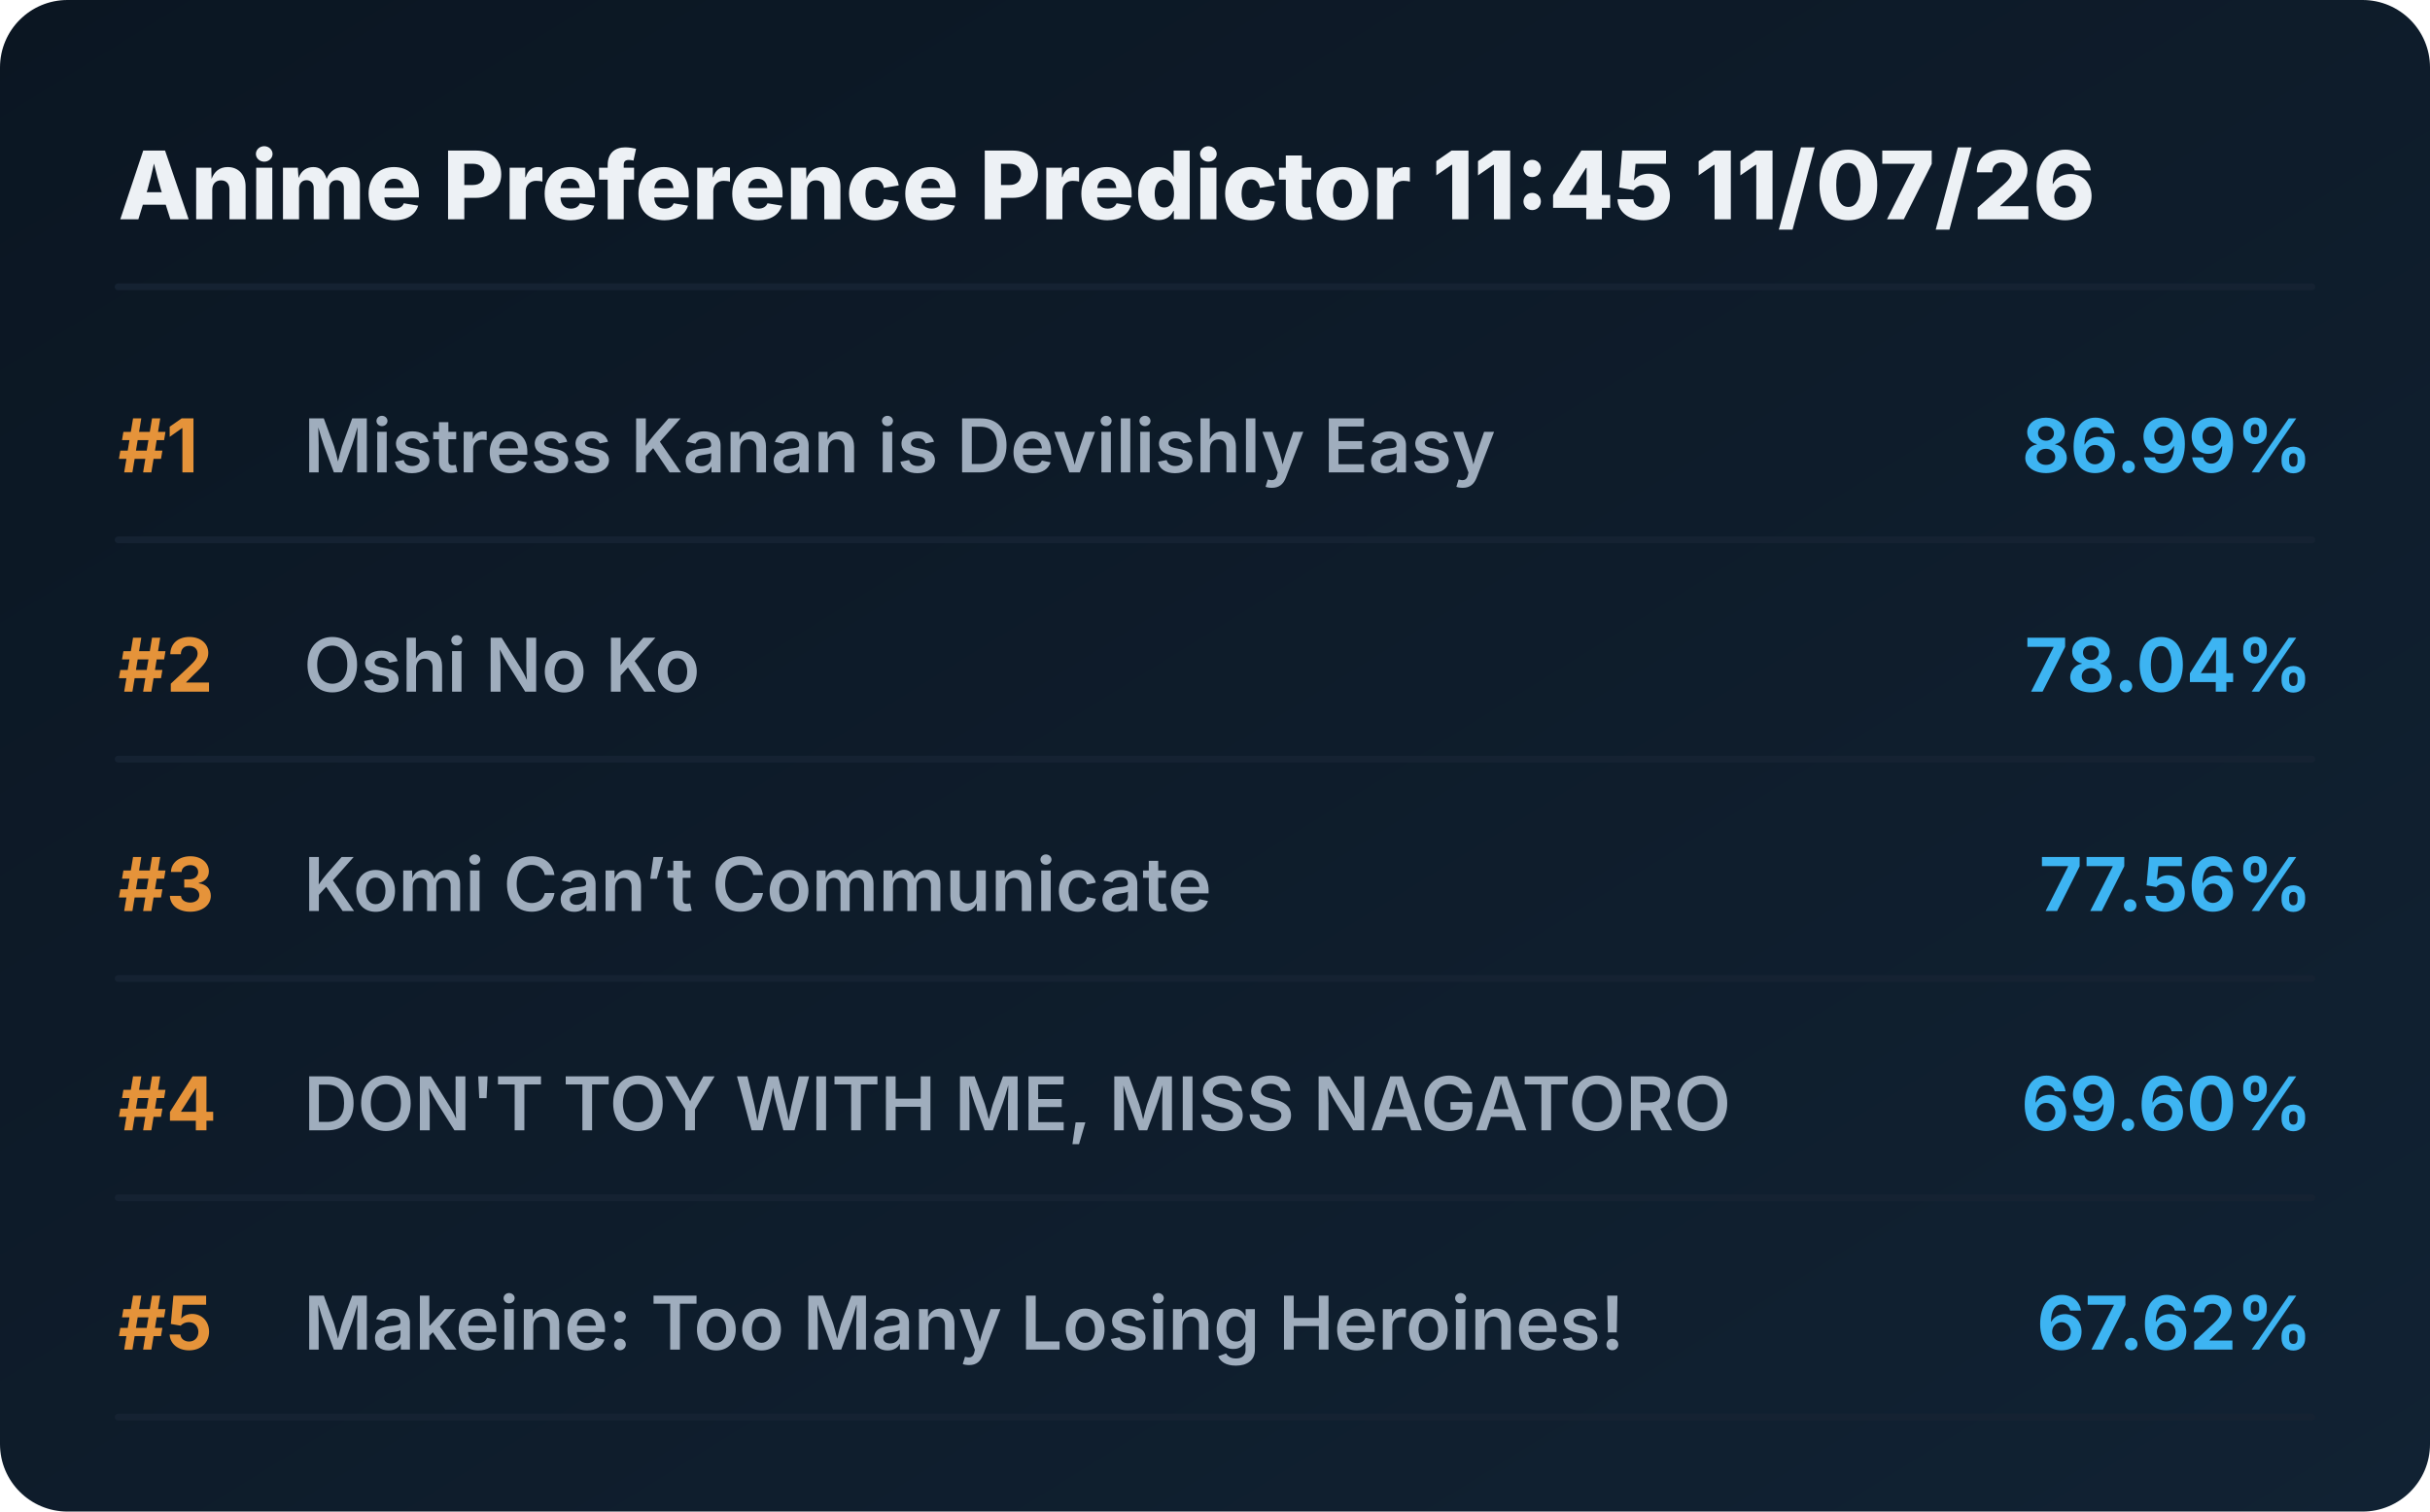
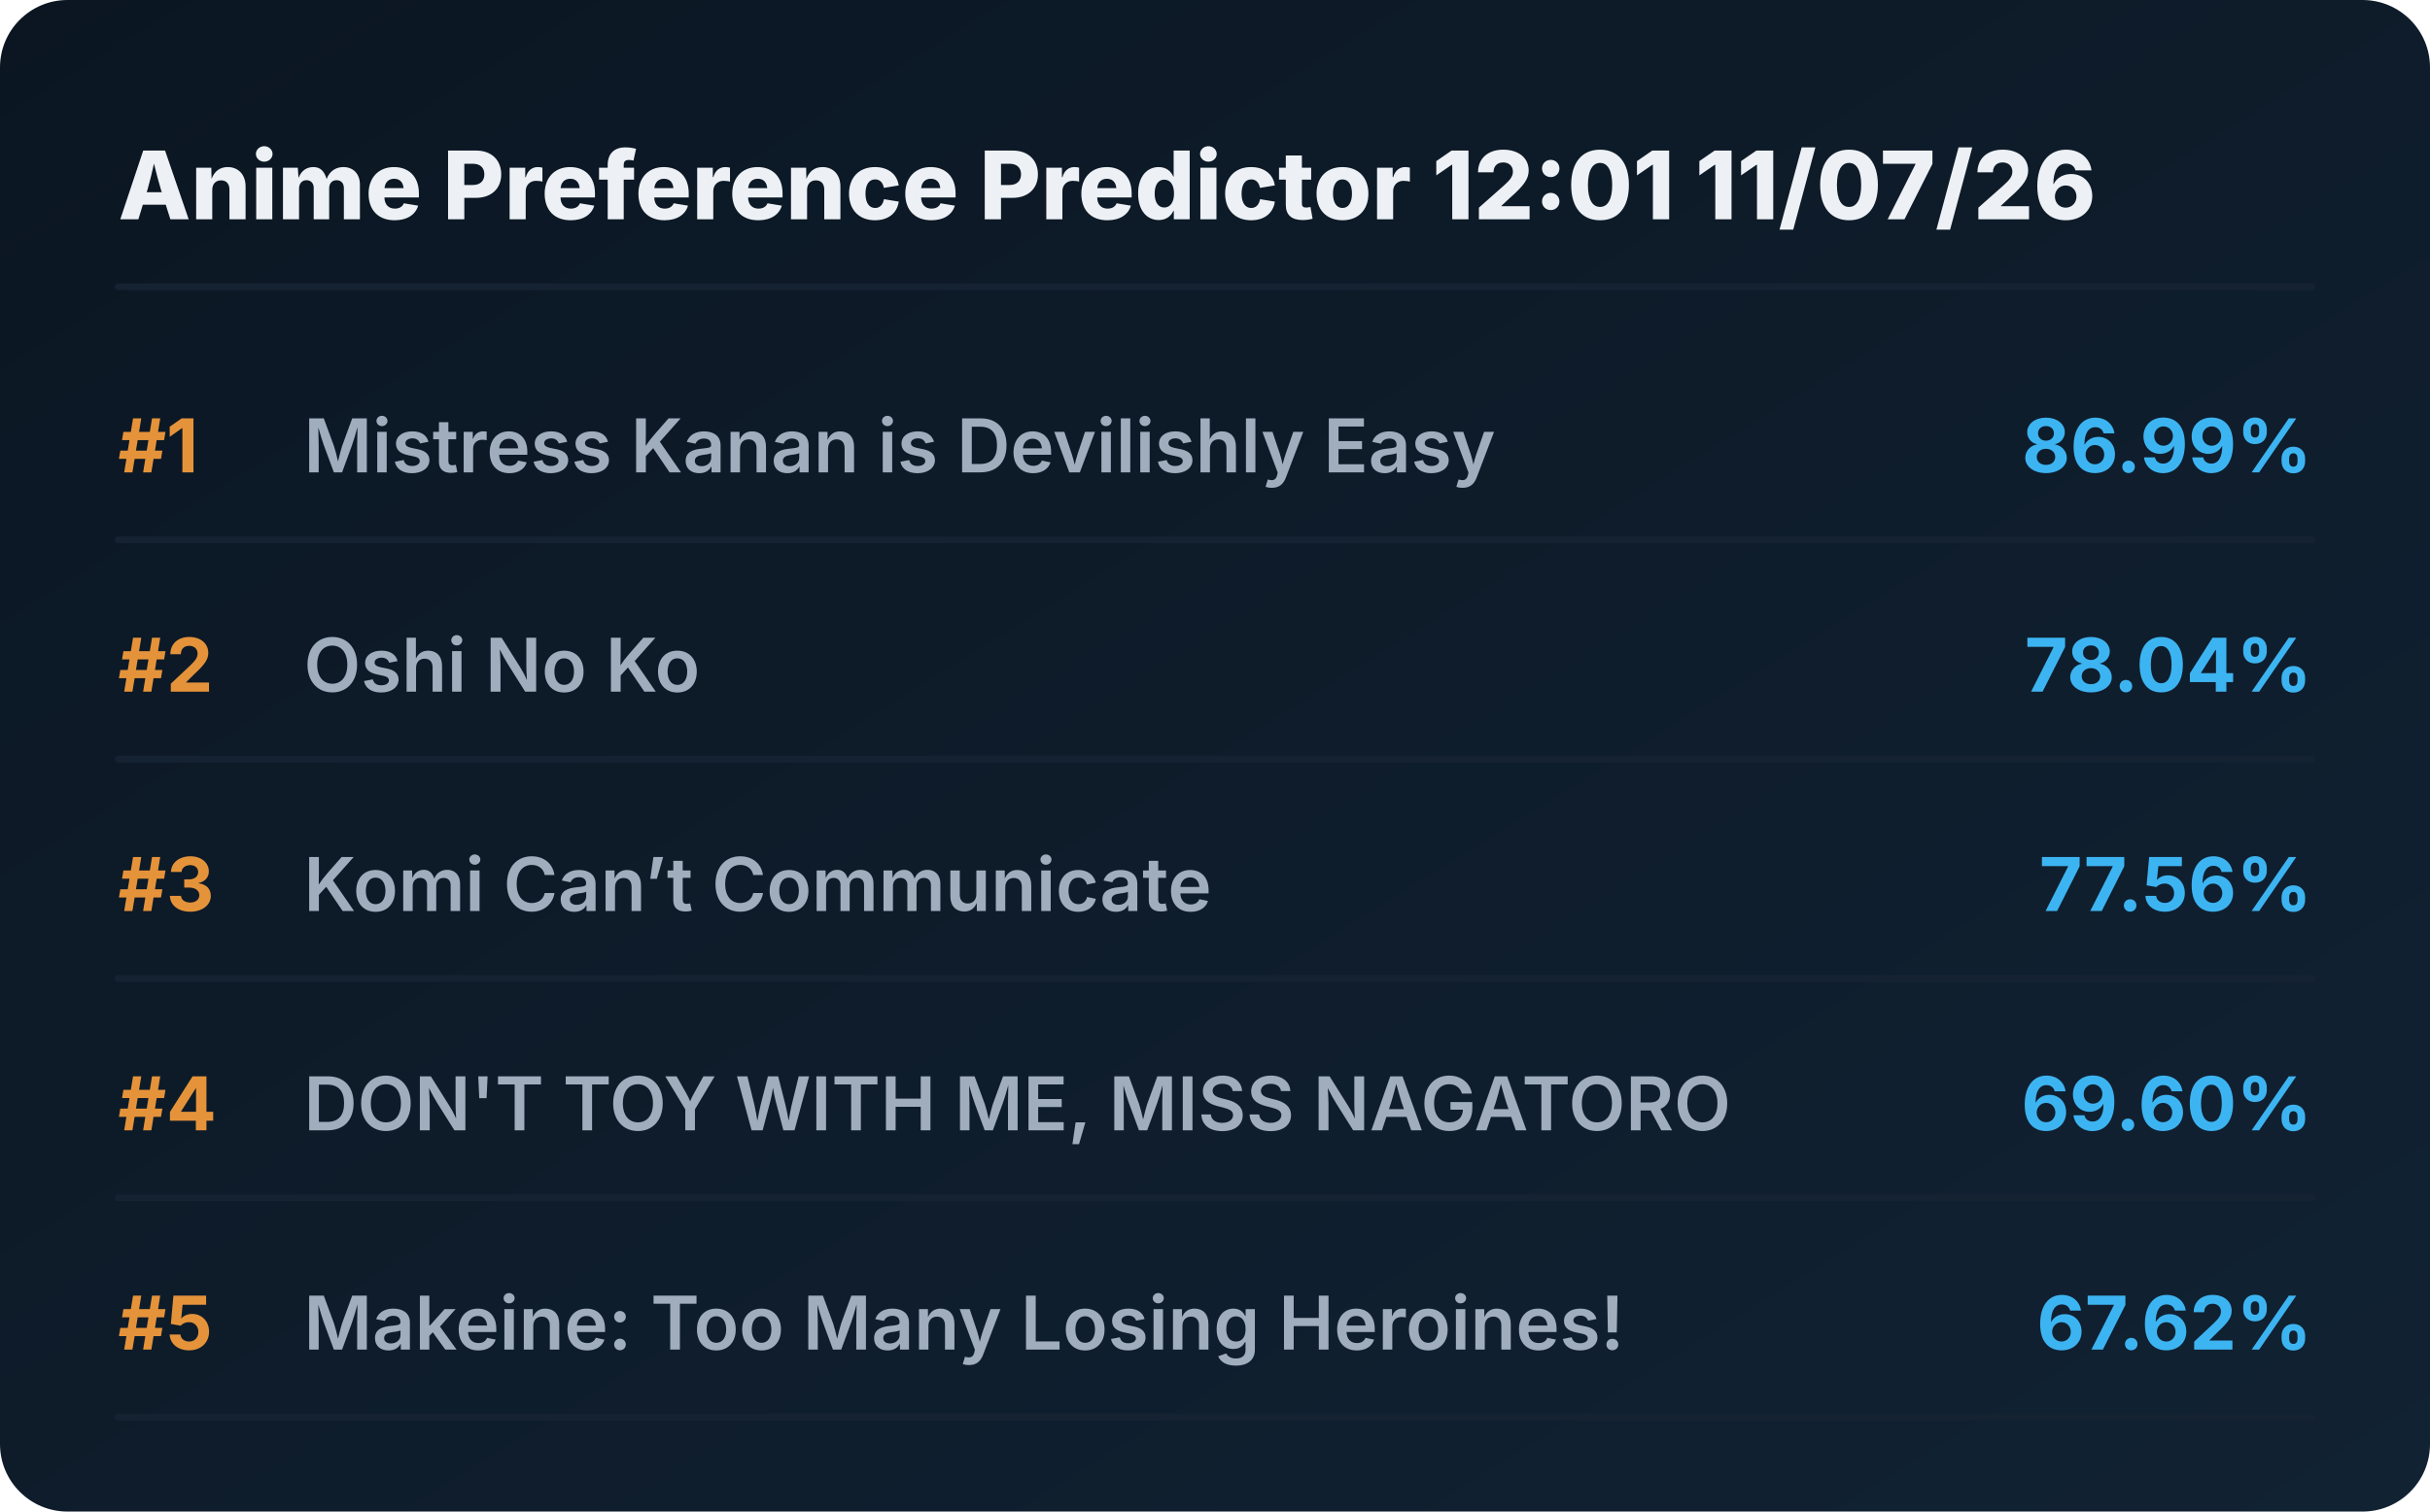
<svg xmlns="http://www.w3.org/2000/svg" viewBox="0 0 720 448" preserveAspectRatio="xMidYMid meet" style="width: 100%; height: auto; max-width: 720px;">
  <defs>
    <linearGradient id="boxGrad" x1="0%" y1="0%" x2="100%" y2="100%">
      <stop offset="0%" stop-color="#0b1622" />
      <stop offset="100%" stop-color="#112233" />
    </linearGradient>
    <clipPath id="titleClip">
      <rect x="90" y="0" width="510" height="100%" />
    </clipPath>
  </defs>
  <style>
    .bg { fill: url(#boxGrad); rx: 20px; }
    .header { font-family: 'Overpass', 'Inter', system-ui, sans-serif; font-weight: 800; font-size: 28px; fill: #edf1f5; }
    .rank { font-family: 'Overpass', 'Inter', system-ui, sans-serif; font-weight: 700; font-size: 22px; fill: #e5933a; }
    .title { font-family: 'Overpass', 'Inter', system-ui, sans-serif; font-weight: 600; font-size: 22px; fill: #9fadbd; }
    .score { font-family: 'Overpass', 'Inter', system-ui, sans-serif; font-weight: 700; font-size: 22px; fill: #3db4f2; }
    .line { stroke: #152232; stroke-width: 2; stroke-linecap: round; }
  </style>
  <rect class="bg" width="720" height="448" />
-   <text x="35" y="65" class="header">Anime Preference Predictor 11:45 11/07/26</text>
+   <text x="35" y="65" class="header">Anime Preference Predictor 12:01 11/07/26</text>
  <line x1="35" y1="85" x2="685" y2="85" class="line" />
  <g transform="translate(0, 0)">
    <text x="35" y="140" class="rank">#1</text>
    <text x="90" y="140" class="title">Mistress Kanan is Devilishly Easy</text>
    <text x="685" y="140" class="score" text-anchor="end">86.99%</text>
    <line x1="35" y1="160" x2="685" y2="160" class="line" />
  </g>
  <g transform="translate(0, 65)">
    <text x="35" y="140" class="rank">#2</text>
    <text x="90" y="140" class="title">Oshi No Ko</text>
    <text x="685" y="140" class="score" text-anchor="end">78.04%</text>
    <line x1="35" y1="160" x2="685" y2="160" class="line" />
  </g>
  <g transform="translate(0, 130)">
    <text x="35" y="140" class="rank">#3</text>
    <text x="90" y="140" class="title">Komi Can’t Communicate</text>
    <text x="685" y="140" class="score" text-anchor="end">77.56%</text>
    <line x1="35" y1="160" x2="685" y2="160" class="line" />
  </g>
  <g transform="translate(0, 195)">
    <text x="35" y="140" class="rank">#4</text>
    <text x="90" y="140" class="title">DON'T TOY WITH ME, MISS NAGATORO</text>
    <text x="685" y="140" class="score" text-anchor="end">69.60%</text>
    <line x1="35" y1="160" x2="685" y2="160" class="line" />
  </g>
  <g transform="translate(0, 260)">
    <text x="35" y="140" class="rank">#5</text>
    <text x="90" y="140" class="title">Makeine: Too Many Losing Heroines!</text>
    <text x="685" y="140" class="score" text-anchor="end">67.62%</text>
    <line x1="35" y1="160" x2="685" y2="160" class="line" />
  </g>
</svg>
